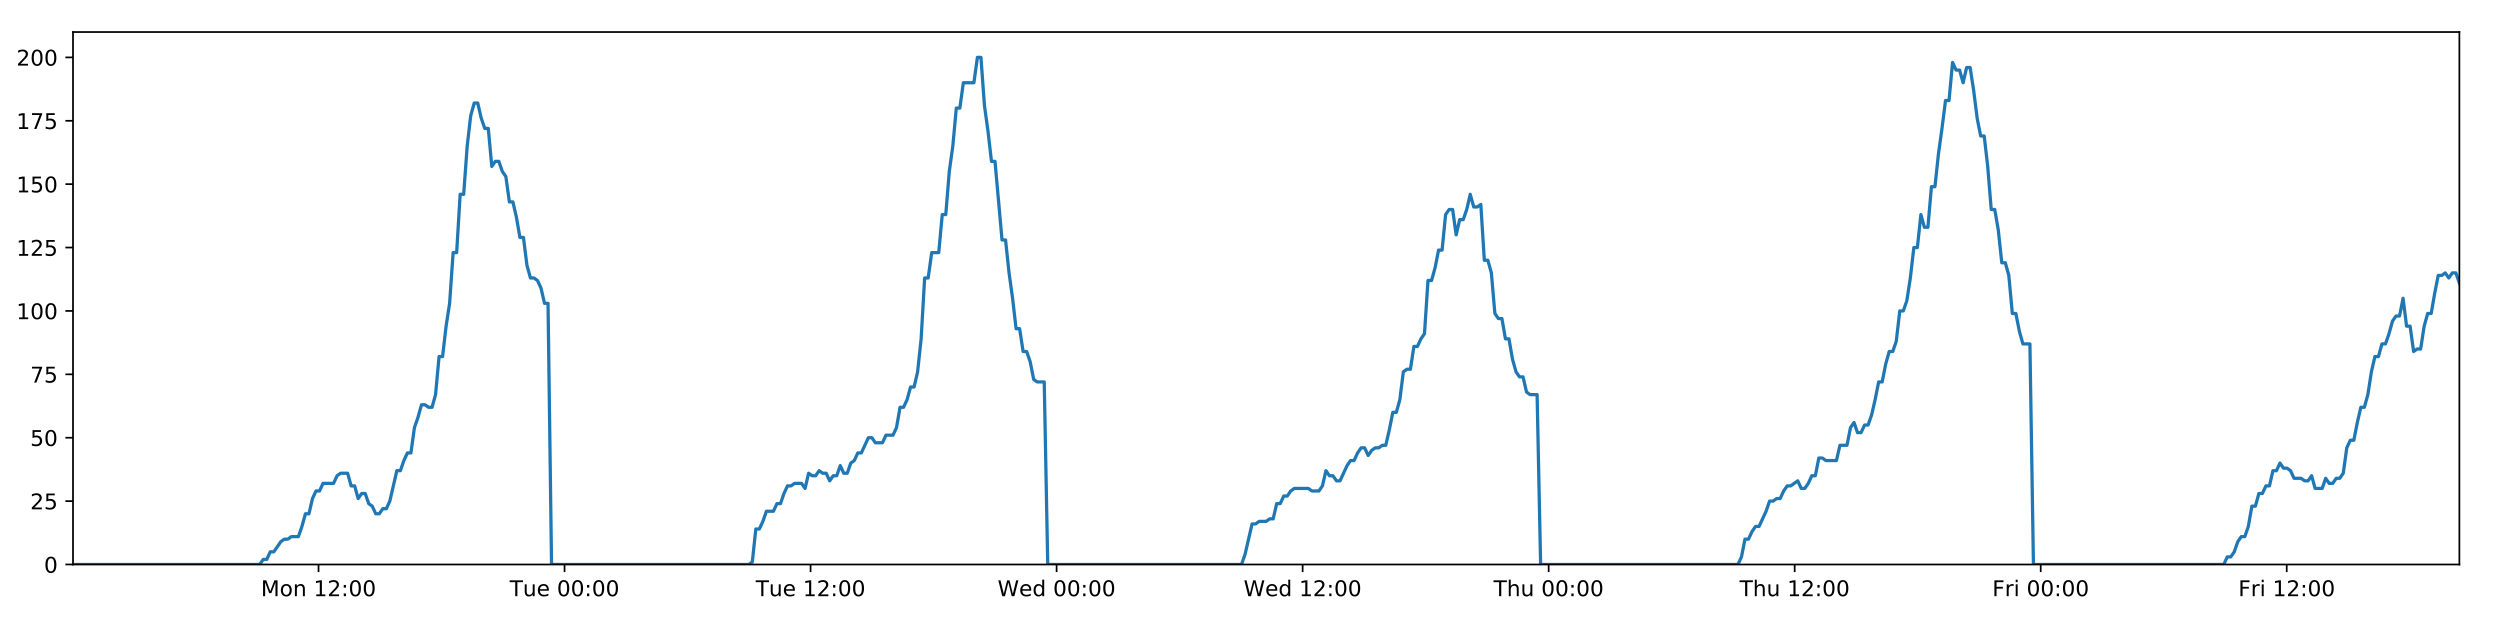
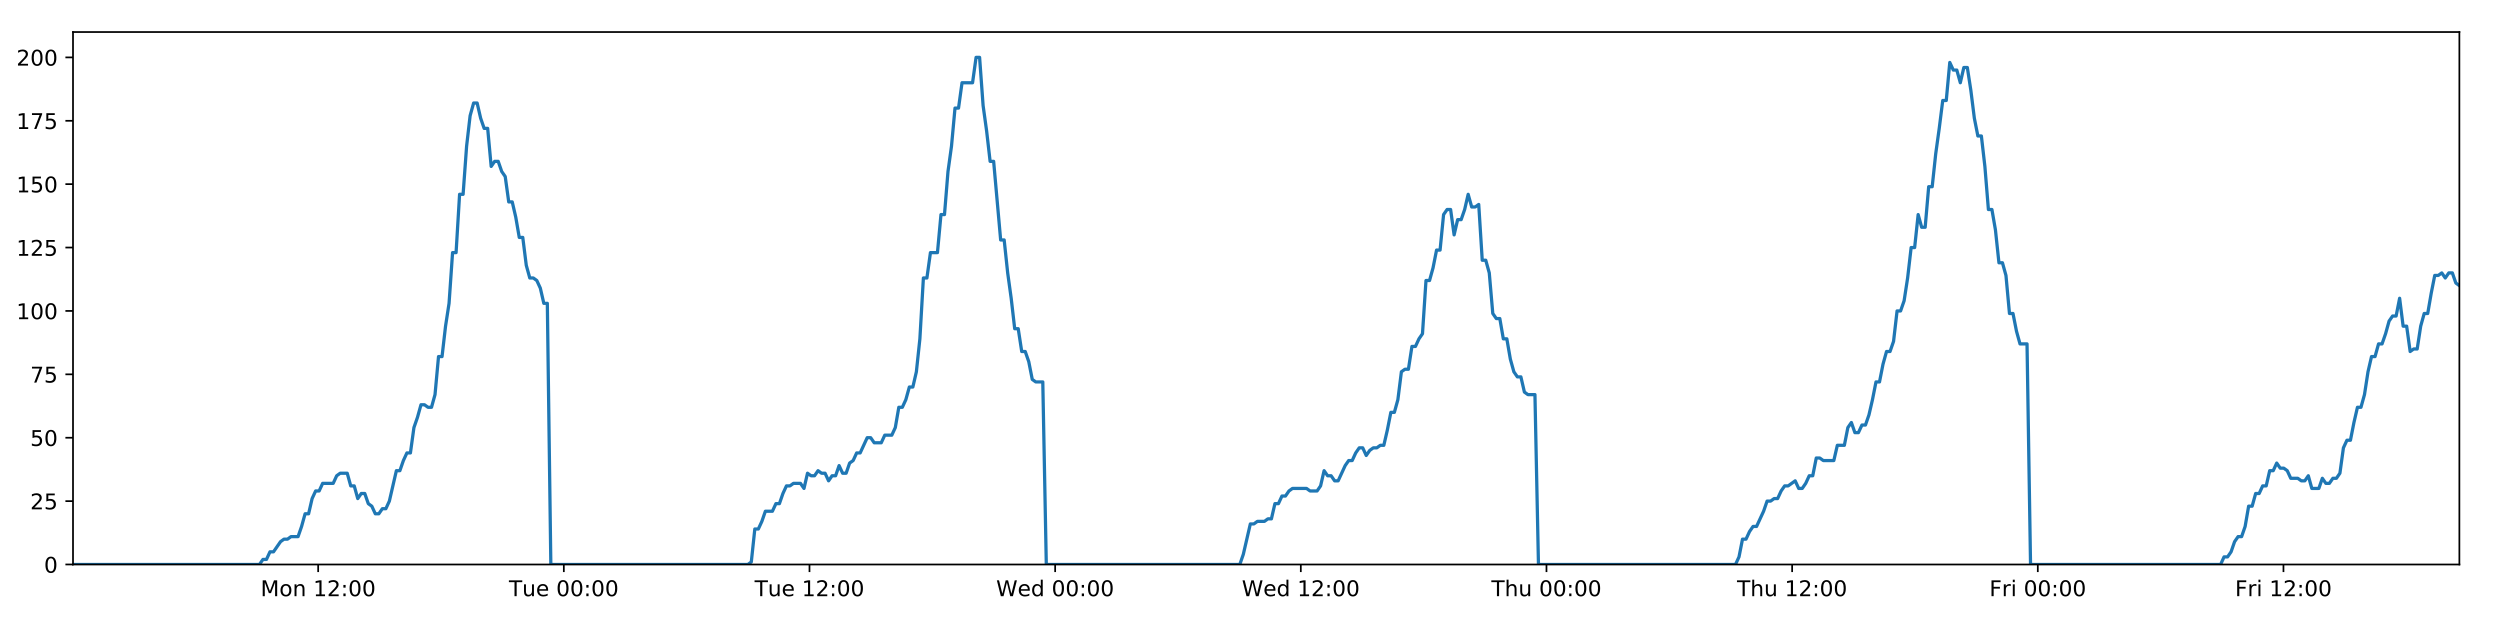
<svg xmlns="http://www.w3.org/2000/svg" xmlns:xlink="http://www.w3.org/1999/xlink" height="288pt" version="1.1" viewBox="0 0 1152 288" width="1152pt">
  <defs>
    <style type="text/css">
*{stroke-linecap:butt;stroke-linejoin:round;}
  </style>
  </defs>
  <g id="figure_1">
    <g id="patch_1">
      <path d="M 0 288  L 1152 288  L 1152 0  L 0 0  z " style="fill:#ffffff;" />
    </g>
    <g id="axes_1">
      <g id="patch_2">
        <path d="M 33.64 260.12  L 1133.28 260.12  L 1133.28 14.76  L 33.64 14.76  z " style="fill:#ffffff;" />
      </g>
      <g id="matplotlib.axis_1">
        <g id="xtick_1">
          <g id="line2d_1">
            <defs>
-               <path d="M 0 0  L 0 3.5  " id="m1bf945dabe" style="stroke:#000000;stroke-width:0.8;" />
-             </defs>
-             <g>
-               <use style="stroke:#000000;stroke-width:0.8;" x="146.778" xlink:href="#m1bf945dabe" y="260.12" />
+               <path d="M 0 0  L 0 3.5  " id="mcc6a5f9f30" style="stroke:#000000;stroke-width:0.8;" />
+             </defs>
+             <g>
+               <use style="stroke:#000000;stroke-width:0.8;" x="146.611" xlink:href="#mcc6a5f9f30" y="260.12" />
            </g>
          </g>
          <g id="text_1">
            <defs>
              <path d="M 9.812 72.906  L 24.516 72.906  L 43.109 23.297  L 61.812 72.906  L 76.516 72.906  L 76.516 0  L 66.891 0  L 66.891 64.016  L 48.094 14.016  L 38.188 14.016  L 19.391 64.016  L 19.391 0  L 9.812 0  z " id="DejaVuSans-77" />
              <path d="M 30.609 48.391  Q 23.391 48.391 19.188 42.75  Q 14.984 37.109 14.984 27.297  Q 14.984 17.484 19.156 11.844  Q 23.344 6.203 30.609 6.203  Q 37.797 6.203 41.984 11.859  Q 46.188 17.531 46.188 27.297  Q 46.188 37.016 41.984 42.703  Q 37.797 48.391 30.609 48.391  z M 30.609 56  Q 42.328 56 49.016 48.375  Q 55.719 40.766 55.719 27.297  Q 55.719 13.875 49.016 6.219  Q 42.328 -1.422 30.609 -1.422  Q 18.844 -1.422 12.172 6.219  Q 5.516 13.875 5.516 27.297  Q 5.516 40.766 12.172 48.375  Q 18.844 56 30.609 56  z " id="DejaVuSans-111" />
              <path d="M 54.891 33.016  L 54.891 0  L 45.906 0  L 45.906 32.719  Q 45.906 40.484 42.875 44.328  Q 39.844 48.188 33.797 48.188  Q 26.516 48.188 22.312 43.547  Q 18.109 38.922 18.109 30.906  L 18.109 0  L 9.078 0  L 9.078 54.688  L 18.109 54.688  L 18.109 46.188  Q 21.344 51.125 25.703 53.562  Q 30.078 56 35.797 56  Q 45.219 56 50.047 50.172  Q 54.891 44.344 54.891 33.016  z " id="DejaVuSans-110" />
              <path id="DejaVuSans-32" />
              <path d="M 12.406 8.297  L 28.516 8.297  L 28.516 63.922  L 10.984 60.406  L 10.984 69.391  L 28.422 72.906  L 38.281 72.906  L 38.281 8.297  L 54.391 8.297  L 54.391 0  L 12.406 0  z " id="DejaVuSans-49" />
              <path d="M 19.188 8.297  L 53.609 8.297  L 53.609 0  L 7.328 0  L 7.328 8.297  Q 12.938 14.109 22.625 23.891  Q 32.328 33.688 34.812 36.531  Q 39.547 41.844 41.422 45.531  Q 43.312 49.219 43.312 52.781  Q 43.312 58.594 39.234 62.25  Q 35.156 65.922 28.609 65.922  Q 23.969 65.922 18.812 64.312  Q 13.672 62.703 7.812 59.422  L 7.812 69.391  Q 13.766 71.781 18.938 73  Q 24.125 74.219 28.422 74.219  Q 39.75 74.219 46.484 68.547  Q 53.219 62.891 53.219 53.422  Q 53.219 48.922 51.531 44.891  Q 49.859 40.875 45.406 35.406  Q 44.188 33.984 37.641 27.219  Q 31.109 20.453 19.188 8.297  z " id="DejaVuSans-50" />
              <path d="M 11.719 12.406  L 22.016 12.406  L 22.016 0  L 11.719 0  z M 11.719 51.703  L 22.016 51.703  L 22.016 39.312  L 11.719 39.312  z " id="DejaVuSans-58" />
              <path d="M 31.781 66.406  Q 24.172 66.406 20.328 58.906  Q 16.5 51.422 16.5 36.375  Q 16.5 21.391 20.328 13.891  Q 24.172 6.391 31.781 6.391  Q 39.453 6.391 43.281 13.891  Q 47.125 21.391 47.125 36.375  Q 47.125 51.422 43.281 58.906  Q 39.453 66.406 31.781 66.406  z M 31.781 74.219  Q 44.047 74.219 50.516 64.516  Q 56.984 54.828 56.984 36.375  Q 56.984 17.969 50.516 8.266  Q 44.047 -1.422 31.781 -1.422  Q 19.531 -1.422 13.062 8.266  Q 6.594 17.969 6.594 36.375  Q 6.594 54.828 13.062 64.516  Q 19.531 74.219 31.781 74.219  z " id="DejaVuSans-48" />
            </defs>
-             <g transform="translate(120.2377 274.7184)scale(0.1 -0.1)">
+             <g transform="translate(120.0707 274.7184)scale(0.1 -0.1)">
              <use xlink:href="#DejaVuSans-77" />
              <use x="86.279" xlink:href="#DejaVuSans-111" />
              <use x="147.461" xlink:href="#DejaVuSans-110" />
              <use x="210.84" xlink:href="#DejaVuSans-32" />
              <use x="242.627" xlink:href="#DejaVuSans-49" />
              <use x="306.25" xlink:href="#DejaVuSans-50" />
              <use x="369.873" xlink:href="#DejaVuSans-58" />
              <use x="403.564" xlink:href="#DejaVuSans-48" />
              <use x="467.188" xlink:href="#DejaVuSans-48" />
            </g>
          </g>
        </g>
        <g id="xtick_2">
          <g id="line2d_2">
            <g>
-               <use style="stroke:#000000;stroke-width:0.8;" x="260.147" xlink:href="#m1bf945dabe" y="260.12" />
+               <use style="stroke:#000000;stroke-width:0.8;" x="259.812" xlink:href="#mcc6a5f9f30" y="260.12" />
            </g>
          </g>
          <g id="text_2">
            <defs>
              <path d="M -0.297 72.906  L 61.375 72.906  L 61.375 64.594  L 35.5 64.594  L 35.5 0  L 25.594 0  L 25.594 64.594  L -0.297 64.594  z " id="DejaVuSans-84" />
              <path d="M 8.5 21.578  L 8.5 54.688  L 17.484 54.688  L 17.484 21.922  Q 17.484 14.156 20.5 10.266  Q 23.531 6.391 29.594 6.391  Q 36.859 6.391 41.078 11.031  Q 45.312 15.672 45.312 23.688  L 45.312 54.688  L 54.297 54.688  L 54.297 0  L 45.312 0  L 45.312 8.406  Q 42.047 3.422 37.719 1  Q 33.406 -1.422 27.688 -1.422  Q 18.266 -1.422 13.375 4.438  Q 8.5 10.297 8.5 21.578  z M 31.109 56  z " id="DejaVuSans-117" />
              <path d="M 56.203 29.594  L 56.203 25.203  L 14.891 25.203  Q 15.484 15.922 20.484 11.062  Q 25.484 6.203 34.422 6.203  Q 39.594 6.203 44.453 7.469  Q 49.312 8.734 54.109 11.281  L 54.109 2.781  Q 49.266 0.734 44.188 -0.344  Q 39.109 -1.422 33.891 -1.422  Q 20.797 -1.422 13.156 6.188  Q 5.516 13.812 5.516 26.812  Q 5.516 40.234 12.766 48.109  Q 20.016 56 32.328 56  Q 43.359 56 49.781 48.891  Q 56.203 41.797 56.203 29.594  z M 47.219 32.234  Q 47.125 39.594 43.094 43.984  Q 39.062 48.391 32.422 48.391  Q 24.906 48.391 20.391 44.141  Q 15.875 39.891 15.188 32.172  z " id="DejaVuSans-101" />
            </defs>
-             <g transform="translate(234.8606 274.7184)scale(0.1 -0.1)">
+             <g transform="translate(234.5263 274.7184)scale(0.1 -0.1)">
              <use xlink:href="#DejaVuSans-84" />
              <use x="60.85" xlink:href="#DejaVuSans-117" />
              <use x="124.229" xlink:href="#DejaVuSans-101" />
              <use x="185.752" xlink:href="#DejaVuSans-32" />
              <use x="217.539" xlink:href="#DejaVuSans-48" />
              <use x="281.162" xlink:href="#DejaVuSans-48" />
              <use x="344.785" xlink:href="#DejaVuSans-58" />
              <use x="378.477" xlink:href="#DejaVuSans-48" />
              <use x="442.1" xlink:href="#DejaVuSans-48" />
            </g>
          </g>
        </g>
        <g id="xtick_3">
          <g id="line2d_3">
            <g>
-               <use style="stroke:#000000;stroke-width:0.8;" x="373.515" xlink:href="#m1bf945dabe" y="260.12" />
+               <use style="stroke:#000000;stroke-width:0.8;" x="373.013" xlink:href="#mcc6a5f9f30" y="260.12" />
            </g>
          </g>
          <g id="text_3">
-             <g transform="translate(348.2288 274.7184)scale(0.1 -0.1)">
+             <g transform="translate(347.7272 274.7184)scale(0.1 -0.1)">
              <use xlink:href="#DejaVuSans-84" />
              <use x="60.85" xlink:href="#DejaVuSans-117" />
              <use x="124.229" xlink:href="#DejaVuSans-101" />
              <use x="185.752" xlink:href="#DejaVuSans-32" />
              <use x="217.539" xlink:href="#DejaVuSans-49" />
              <use x="281.162" xlink:href="#DejaVuSans-50" />
              <use x="344.785" xlink:href="#DejaVuSans-58" />
              <use x="378.477" xlink:href="#DejaVuSans-48" />
              <use x="442.1" xlink:href="#DejaVuSans-48" />
            </g>
          </g>
        </g>
        <g id="xtick_4">
          <g id="line2d_4">
            <g>
-               <use style="stroke:#000000;stroke-width:0.8;" x="486.883" xlink:href="#m1bf945dabe" y="260.12" />
+               <use style="stroke:#000000;stroke-width:0.8;" x="486.214" xlink:href="#mcc6a5f9f30" y="260.12" />
            </g>
          </g>
          <g id="text_4">
            <defs>
              <path d="M 3.328 72.906  L 13.281 72.906  L 28.609 11.281  L 43.891 72.906  L 54.984 72.906  L 70.312 11.281  L 85.594 72.906  L 95.609 72.906  L 77.297 0  L 64.891 0  L 49.516 63.281  L 33.984 0  L 21.578 0  z " id="DejaVuSans-87" />
              <path d="M 45.406 46.391  L 45.406 75.984  L 54.391 75.984  L 54.391 0  L 45.406 0  L 45.406 8.203  Q 42.578 3.328 38.25 0.953  Q 33.938 -1.422 27.875 -1.422  Q 17.969 -1.422 11.734 6.484  Q 5.516 14.406 5.516 27.297  Q 5.516 40.188 11.734 48.094  Q 17.969 56 27.875 56  Q 33.938 56 38.25 53.625  Q 42.578 51.266 45.406 46.391  z M 14.797 27.297  Q 14.797 17.391 18.875 11.75  Q 22.953 6.109 30.078 6.109  Q 37.203 6.109 41.297 11.75  Q 45.406 17.391 45.406 27.297  Q 45.406 37.203 41.297 42.844  Q 37.203 48.484 30.078 48.484  Q 22.953 48.484 18.875 42.844  Q 14.797 37.203 14.797 27.297  z " id="DejaVuSans-100" />
            </defs>
-             <g transform="translate(459.6939 274.7184)scale(0.1 -0.1)">
+             <g transform="translate(459.0249 274.7184)scale(0.1 -0.1)">
              <use xlink:href="#DejaVuSans-87" />
              <use x="98.799" xlink:href="#DejaVuSans-101" />
              <use x="160.322" xlink:href="#DejaVuSans-100" />
              <use x="223.799" xlink:href="#DejaVuSans-32" />
              <use x="255.586" xlink:href="#DejaVuSans-48" />
              <use x="319.209" xlink:href="#DejaVuSans-48" />
              <use x="382.832" xlink:href="#DejaVuSans-58" />
              <use x="416.523" xlink:href="#DejaVuSans-48" />
              <use x="480.146" xlink:href="#DejaVuSans-48" />
            </g>
          </g>
        </g>
        <g id="xtick_5">
          <g id="line2d_5">
            <g>
-               <use style="stroke:#000000;stroke-width:0.8;" x="600.251" xlink:href="#m1bf945dabe" y="260.12" />
+               <use style="stroke:#000000;stroke-width:0.8;" x="599.415" xlink:href="#mcc6a5f9f30" y="260.12" />
            </g>
          </g>
          <g id="text_5">
-             <g transform="translate(573.0621 274.7184)scale(0.1 -0.1)">
+             <g transform="translate(572.2258 274.7184)scale(0.1 -0.1)">
              <use xlink:href="#DejaVuSans-87" />
              <use x="98.799" xlink:href="#DejaVuSans-101" />
              <use x="160.322" xlink:href="#DejaVuSans-100" />
              <use x="223.799" xlink:href="#DejaVuSans-32" />
              <use x="255.586" xlink:href="#DejaVuSans-49" />
              <use x="319.209" xlink:href="#DejaVuSans-50" />
              <use x="382.832" xlink:href="#DejaVuSans-58" />
              <use x="416.523" xlink:href="#DejaVuSans-48" />
              <use x="480.146" xlink:href="#DejaVuSans-48" />
            </g>
          </g>
        </g>
        <g id="xtick_6">
          <g id="line2d_6">
            <g>
-               <use style="stroke:#000000;stroke-width:0.8;" x="713.619" xlink:href="#m1bf945dabe" y="260.12" />
+               <use style="stroke:#000000;stroke-width:0.8;" x="712.616" xlink:href="#mcc6a5f9f30" y="260.12" />
            </g>
          </g>
          <g id="text_6">
            <defs>
              <path d="M 54.891 33.016  L 54.891 0  L 45.906 0  L 45.906 32.719  Q 45.906 40.484 42.875 44.328  Q 39.844 48.188 33.797 48.188  Q 26.516 48.188 22.312 43.547  Q 18.109 38.922 18.109 30.906  L 18.109 0  L 9.078 0  L 9.078 75.984  L 18.109 75.984  L 18.109 46.188  Q 21.344 51.125 25.703 53.562  Q 30.078 56 35.797 56  Q 45.219 56 50.047 50.172  Q 54.891 44.344 54.891 33.016  z " id="DejaVuSans-104" />
            </defs>
-             <g transform="translate(688.2295 274.7184)scale(0.1 -0.1)">
+             <g transform="translate(687.2259 274.7184)scale(0.1 -0.1)">
              <use xlink:href="#DejaVuSans-84" />
              <use x="61.084" xlink:href="#DejaVuSans-104" />
              <use x="124.463" xlink:href="#DejaVuSans-117" />
              <use x="187.842" xlink:href="#DejaVuSans-32" />
              <use x="219.629" xlink:href="#DejaVuSans-48" />
              <use x="283.252" xlink:href="#DejaVuSans-48" />
              <use x="346.875" xlink:href="#DejaVuSans-58" />
              <use x="380.566" xlink:href="#DejaVuSans-48" />
              <use x="444.189" xlink:href="#DejaVuSans-48" />
            </g>
          </g>
        </g>
        <g id="xtick_7">
          <g id="line2d_7">
            <g>
-               <use style="stroke:#000000;stroke-width:0.8;" x="826.988" xlink:href="#m1bf945dabe" y="260.12" />
+               <use style="stroke:#000000;stroke-width:0.8;" x="825.817" xlink:href="#mcc6a5f9f30" y="260.12" />
            </g>
          </g>
          <g id="text_7">
-             <g transform="translate(801.5977 274.7184)scale(0.1 -0.1)">
+             <g transform="translate(800.4267 274.7184)scale(0.1 -0.1)">
              <use xlink:href="#DejaVuSans-84" />
              <use x="61.084" xlink:href="#DejaVuSans-104" />
              <use x="124.463" xlink:href="#DejaVuSans-117" />
              <use x="187.842" xlink:href="#DejaVuSans-32" />
              <use x="219.629" xlink:href="#DejaVuSans-49" />
              <use x="283.252" xlink:href="#DejaVuSans-50" />
              <use x="346.875" xlink:href="#DejaVuSans-58" />
              <use x="380.566" xlink:href="#DejaVuSans-48" />
              <use x="444.189" xlink:href="#DejaVuSans-48" />
            </g>
          </g>
        </g>
        <g id="xtick_8">
          <g id="line2d_8">
            <g>
-               <use style="stroke:#000000;stroke-width:0.8;" x="940.356" xlink:href="#m1bf945dabe" y="260.12" />
+               <use style="stroke:#000000;stroke-width:0.8;" x="939.017" xlink:href="#mcc6a5f9f30" y="260.12" />
            </g>
          </g>
          <g id="text_8">
            <defs>
              <path d="M 9.812 72.906  L 51.703 72.906  L 51.703 64.594  L 19.672 64.594  L 19.672 43.109  L 48.578 43.109  L 48.578 34.812  L 19.672 34.812  L 19.672 0  L 9.812 0  z " id="DejaVuSans-70" />
              <path d="M 41.109 46.297  Q 39.594 47.172 37.812 47.578  Q 36.031 48 33.891 48  Q 26.266 48 22.188 43.047  Q 18.109 38.094 18.109 28.812  L 18.109 0  L 9.078 0  L 9.078 54.688  L 18.109 54.688  L 18.109 46.188  Q 20.953 51.172 25.484 53.578  Q 30.031 56 36.531 56  Q 37.453 56 38.578 55.875  Q 39.703 55.766 41.062 55.516  z " id="DejaVuSans-114" />
              <path d="M 9.422 54.688  L 18.406 54.688  L 18.406 0  L 9.422 0  z M 9.422 75.984  L 18.406 75.984  L 18.406 64.594  L 9.422 64.594  z " id="DejaVuSans-105" />
            </defs>
-             <g transform="translate(918.0425 274.7184)scale(0.1 -0.1)">
+             <g transform="translate(916.7041 274.7184)scale(0.1 -0.1)">
              <use xlink:href="#DejaVuSans-70" />
              <use x="57.41" xlink:href="#DejaVuSans-114" />
              <use x="98.523" xlink:href="#DejaVuSans-105" />
              <use x="126.307" xlink:href="#DejaVuSans-32" />
              <use x="158.094" xlink:href="#DejaVuSans-48" />
              <use x="221.717" xlink:href="#DejaVuSans-48" />
              <use x="285.34" xlink:href="#DejaVuSans-58" />
              <use x="319.031" xlink:href="#DejaVuSans-48" />
              <use x="382.654" xlink:href="#DejaVuSans-48" />
            </g>
          </g>
        </g>
        <g id="xtick_9">
          <g id="line2d_9">
            <g>
-               <use style="stroke:#000000;stroke-width:0.8;" x="1053.724" xlink:href="#m1bf945dabe" y="260.12" />
+               <use style="stroke:#000000;stroke-width:0.8;" x="1052.218" xlink:href="#mcc6a5f9f30" y="260.12" />
            </g>
          </g>
          <g id="text_9">
-             <g transform="translate(1031.411 274.7184)scale(0.1 -0.1)">
+             <g transform="translate(1029.905 274.7184)scale(0.1 -0.1)">
              <use xlink:href="#DejaVuSans-70" />
              <use x="57.41" xlink:href="#DejaVuSans-114" />
              <use x="98.523" xlink:href="#DejaVuSans-105" />
              <use x="126.307" xlink:href="#DejaVuSans-32" />
              <use x="158.094" xlink:href="#DejaVuSans-49" />
              <use x="221.717" xlink:href="#DejaVuSans-50" />
              <use x="285.34" xlink:href="#DejaVuSans-58" />
              <use x="319.031" xlink:href="#DejaVuSans-48" />
              <use x="382.654" xlink:href="#DejaVuSans-48" />
            </g>
          </g>
        </g>
      </g>
      <g id="matplotlib.axis_2">
        <g id="ytick_1">
          <g id="line2d_10">
            <defs>
-               <path d="M 0 0  L -3.5 0  " id="m3eac2fcdf4" style="stroke:#000000;stroke-width:0.8;" />
-             </defs>
-             <g>
-               <use style="stroke:#000000;stroke-width:0.8;" x="33.64" xlink:href="#m3eac2fcdf4" y="260.12" />
+               <path d="M 0 0  L -3.5 0  " id="mc868682566" style="stroke:#000000;stroke-width:0.8;" />
+             </defs>
+             <g>
+               <use style="stroke:#000000;stroke-width:0.8;" x="33.64" xlink:href="#mc868682566" y="260.12" />
            </g>
          </g>
          <g id="text_10">
            <g transform="translate(20.2775 263.9192)scale(0.1 -0.1)">
              <use xlink:href="#DejaVuSans-48" />
            </g>
          </g>
        </g>
        <g id="ytick_2">
          <g id="line2d_11">
            <g>
-               <use style="stroke:#000000;stroke-width:0.8;" x="33.64" xlink:href="#m3eac2fcdf4" y="230.91" />
+               <use style="stroke:#000000;stroke-width:0.8;" x="33.64" xlink:href="#mc868682566" y="230.91" />
            </g>
          </g>
          <g id="text_11">
            <defs>
              <path d="M 10.797 72.906  L 49.516 72.906  L 49.516 64.594  L 19.828 64.594  L 19.828 46.734  Q 21.969 47.469 24.109 47.828  Q 26.266 48.188 28.422 48.188  Q 40.625 48.188 47.75 41.5  Q 54.891 34.812 54.891 23.391  Q 54.891 11.625 47.562 5.094  Q 40.234 -1.422 26.906 -1.422  Q 22.312 -1.422 17.547 -0.641  Q 12.797 0.141 7.719 1.703  L 7.719 11.625  Q 12.109 9.234 16.797 8.062  Q 21.484 6.891 26.703 6.891  Q 35.156 6.891 40.078 11.328  Q 45.016 15.766 45.016 23.391  Q 45.016 31 40.078 35.438  Q 35.156 39.891 26.703 39.891  Q 22.75 39.891 18.812 39.016  Q 14.891 38.141 10.797 36.281  z " id="DejaVuSans-53" />
            </defs>
            <g transform="translate(13.915 234.7097)scale(0.1 -0.1)">
              <use xlink:href="#DejaVuSans-50" />
              <use x="63.623" xlink:href="#DejaVuSans-53" />
            </g>
          </g>
        </g>
        <g id="ytick_3">
          <g id="line2d_12">
            <g>
-               <use style="stroke:#000000;stroke-width:0.8;" x="33.64" xlink:href="#m3eac2fcdf4" y="201.701" />
+               <use style="stroke:#000000;stroke-width:0.8;" x="33.64" xlink:href="#mc868682566" y="201.701" />
            </g>
          </g>
          <g id="text_12">
            <g transform="translate(13.915 205.5002)scale(0.1 -0.1)">
              <use xlink:href="#DejaVuSans-53" />
              <use x="63.623" xlink:href="#DejaVuSans-48" />
            </g>
          </g>
        </g>
        <g id="ytick_4">
          <g id="line2d_13">
            <g>
-               <use style="stroke:#000000;stroke-width:0.8;" x="33.64" xlink:href="#m3eac2fcdf4" y="172.491" />
+               <use style="stroke:#000000;stroke-width:0.8;" x="33.64" xlink:href="#mc868682566" y="172.491" />
            </g>
          </g>
          <g id="text_13">
            <defs>
              <path d="M 8.203 72.906  L 55.078 72.906  L 55.078 68.703  L 28.609 0  L 18.312 0  L 43.219 64.594  L 8.203 64.594  z " id="DejaVuSans-55" />
            </defs>
            <g transform="translate(13.915 176.2906)scale(0.1 -0.1)">
              <use xlink:href="#DejaVuSans-55" />
              <use x="63.623" xlink:href="#DejaVuSans-53" />
            </g>
          </g>
        </g>
        <g id="ytick_5">
          <g id="line2d_14">
            <g>
-               <use style="stroke:#000000;stroke-width:0.8;" x="33.64" xlink:href="#m3eac2fcdf4" y="143.282" />
+               <use style="stroke:#000000;stroke-width:0.8;" x="33.64" xlink:href="#mc868682566" y="143.282" />
            </g>
          </g>
          <g id="text_14">
            <g transform="translate(7.5525 147.0811)scale(0.1 -0.1)">
              <use xlink:href="#DejaVuSans-49" />
              <use x="63.623" xlink:href="#DejaVuSans-48" />
              <use x="127.246" xlink:href="#DejaVuSans-48" />
            </g>
          </g>
        </g>
        <g id="ytick_6">
          <g id="line2d_15">
            <g>
-               <use style="stroke:#000000;stroke-width:0.8;" x="33.64" xlink:href="#m3eac2fcdf4" y="114.072" />
+               <use style="stroke:#000000;stroke-width:0.8;" x="33.64" xlink:href="#mc868682566" y="114.072" />
            </g>
          </g>
          <g id="text_15">
            <g transform="translate(7.5525 117.8716)scale(0.1 -0.1)">
              <use xlink:href="#DejaVuSans-49" />
              <use x="63.623" xlink:href="#DejaVuSans-50" />
              <use x="127.246" xlink:href="#DejaVuSans-53" />
            </g>
          </g>
        </g>
        <g id="ytick_7">
          <g id="line2d_16">
            <g>
-               <use style="stroke:#000000;stroke-width:0.8;" x="33.64" xlink:href="#m3eac2fcdf4" y="84.863" />
+               <use style="stroke:#000000;stroke-width:0.8;" x="33.64" xlink:href="#mc868682566" y="84.863" />
            </g>
          </g>
          <g id="text_16">
            <g transform="translate(7.5525 88.66208)scale(0.1 -0.1)">
              <use xlink:href="#DejaVuSans-49" />
              <use x="63.623" xlink:href="#DejaVuSans-53" />
              <use x="127.246" xlink:href="#DejaVuSans-48" />
            </g>
          </g>
        </g>
        <g id="ytick_8">
          <g id="line2d_17">
            <g>
-               <use style="stroke:#000000;stroke-width:0.8;" x="33.64" xlink:href="#m3eac2fcdf4" y="55.653" />
+               <use style="stroke:#000000;stroke-width:0.8;" x="33.64" xlink:href="#mc868682566" y="55.653" />
            </g>
          </g>
          <g id="text_17">
            <g transform="translate(7.5525 59.45255)scale(0.1 -0.1)">
              <use xlink:href="#DejaVuSans-49" />
              <use x="63.623" xlink:href="#DejaVuSans-55" />
              <use x="127.246" xlink:href="#DejaVuSans-53" />
            </g>
          </g>
        </g>
        <g id="ytick_9">
          <g id="line2d_18">
            <g>
-               <use style="stroke:#000000;stroke-width:0.8;" x="33.64" xlink:href="#m3eac2fcdf4" y="26.444" />
+               <use style="stroke:#000000;stroke-width:0.8;" x="33.64" xlink:href="#mc868682566" y="26.444" />
            </g>
          </g>
          <g id="text_18">
            <g transform="translate(7.5525 30.24303)scale(0.1 -0.1)">
              <use xlink:href="#DejaVuSans-50" />
              <use x="63.623" xlink:href="#DejaVuSans-48" />
              <use x="127.246" xlink:href="#DejaVuSans-48" />
            </g>
          </g>
        </g>
      </g>
      <g id="line2d_19">
-         <path clip-path="url(#pa7dc4701e2)" d="M 33.64 260.12  L 119.673 260.12  L 121.294 257.783  L 122.916 257.783  L 124.538 254.278  L 126.16 254.278  L 129.4 249.605  L 131.022 248.436  L 132.641 248.436  L 134.261 247.268  L 137.502 247.268  L 139.123 242.594  L 140.743 236.752  L 142.363 236.752  L 143.984 229.742  L 145.606 226.237  L 147.227 226.237  L 148.847 222.732  L 153.706 222.732  L 155.326 219.227  L 156.945 218.058  L 160.186 218.058  L 161.806 223.9  L 163.426 223.9  L 165.049 229.742  L 166.668 227.405  L 168.289 227.405  L 169.909 232.079  L 171.528 233.247  L 173.149 236.752  L 174.769 236.752  L 176.392 234.416  L 178.01 234.416  L 179.63 230.91  L 182.869 216.89  L 184.488 216.89  L 186.107 212.216  L 187.728 208.711  L 189.35 208.711  L 190.969 197.027  L 192.596 192.354  L 194.222 186.512  L 195.841 186.512  L 197.461 187.68  L 199.081 187.68  L 200.701 181.838  L 202.321 164.313  L 203.94 164.313  L 205.56 150.292  L 207.181 139.777  L 208.802 116.409  L 210.421 116.409  L 212.04 89.536  L 213.663 89.536  L 215.282 67.337  L 216.901 53.317  L 218.52 47.475  L 220.139 47.475  L 221.758 54.485  L 223.377 59.158  L 224.998 59.158  L 226.619 76.684  L 228.237 74.347  L 229.859 74.347  L 231.48 79.021  L 233.099 81.358  L 234.721 93.042  L 236.34 93.042  L 237.959 100.052  L 239.578 109.399  L 241.196 109.399  L 242.816 122.251  L 244.435 128.093  L 246.057 128.093  L 247.675 129.261  L 249.295 132.766  L 250.914 139.777  L 252.532 139.777  L 254.149 260.12  L 345.069 260.12  L 346.662 258.952  L 348.286 243.763  L 349.909 243.763  L 351.532 240.258  L 353.152 235.584  L 356.397 235.584  L 358.017 232.079  L 359.637 232.079  L 361.257 227.405  L 362.878 223.9  L 364.496 223.9  L 366.118 222.732  L 369.356 222.732  L 370.976 225.069  L 372.599 218.058  L 374.222 219.227  L 375.841 219.227  L 377.461 216.89  L 379.081 218.058  L 380.702 218.058  L 382.321 221.563  L 383.94 219.227  L 385.56 219.227  L 387.182 214.553  L 388.801 218.058  L 390.419 218.058  L 392.038 213.385  L 393.66 212.216  L 395.282 208.711  L 396.903 208.711  L 400.141 201.701  L 401.763 201.701  L 403.385 204.038  L 406.635 204.038  L 408.253 200.533  L 411.495 200.533  L 413.117 197.027  L 414.737 187.68  L 416.356 187.68  L 417.975 184.175  L 419.595 178.333  L 421.215 178.333  L 422.837 171.323  L 424.457 156.134  L 426.078 128.093  L 427.702 128.093  L 429.328 116.409  L 432.567 116.409  L 434.191 98.883  L 435.812 98.883  L 437.431 79.021  L 439.05 67.337  L 440.669 49.811  L 442.288 49.811  L 443.91 38.128  L 448.767 38.128  L 450.39 26.444  L 452.013 26.444  L 453.631 48.643  L 455.251 60.327  L 456.871 74.347  L 458.494 74.347  L 461.732 110.567  L 463.355 110.567  L 464.974 125.756  L 466.593 137.44  L 468.212 151.461  L 469.836 151.461  L 471.455 161.976  L 473.076 161.976  L 474.7 166.65  L 476.318 174.828  L 477.939 175.997  L 481.179 175.997  L 482.797 260.12  L 572.096 260.12  L 573.715 255.446  L 576.955 241.426  L 578.577 241.426  L 580.196 240.258  L 583.441 240.258  L 585.06 239.089  L 586.68 239.089  L 588.302 232.079  L 589.923 232.079  L 591.543 228.574  L 593.165 228.574  L 594.786 226.237  L 596.407 225.069  L 602.89 225.069  L 604.517 226.237  L 607.756 226.237  L 609.375 223.9  L 610.996 216.89  L 612.616 219.227  L 614.238 219.227  L 615.86 221.563  L 617.479 221.563  L 620.719 214.553  L 622.341 212.216  L 623.963 212.216  L 625.582 208.711  L 627.204 206.374  L 628.826 206.374  L 630.446 209.88  L 632.068 207.543  L 633.689 206.374  L 635.312 206.374  L 636.935 205.206  L 638.555 205.206  L 640.175 198.196  L 641.797 190.017  L 643.421 190.017  L 645.043 184.175  L 646.665 171.323  L 648.284 170.155  L 649.909 170.155  L 651.531 159.639  L 653.154 159.639  L 654.774 156.134  L 656.397 153.797  L 658.019 129.261  L 659.653 129.261  L 661.274 123.419  L 662.894 115.241  L 664.515 115.241  L 666.135 98.883  L 667.755 96.547  L 669.376 96.547  L 670.996 108.23  L 672.622 101.22  L 674.24 101.22  L 675.859 96.547  L 677.482 89.536  L 679.108 95.378  L 680.732 95.378  L 682.354 94.21  L 683.977 119.914  L 685.599 119.914  L 687.217 125.756  L 688.839 144.45  L 690.462 146.787  L 692.084 146.787  L 693.705 156.134  L 695.324 156.134  L 696.946 165.481  L 698.569 171.323  L 700.188 173.66  L 701.811 173.66  L 703.433 180.67  L 705.052 181.838  L 708.297 181.838  L 709.919 260.12  L 800.849 260.12  L 802.468 256.615  L 804.087 248.436  L 805.706 248.436  L 807.328 244.931  L 808.947 242.594  L 810.567 242.594  L 813.809 235.584  L 815.431 230.91  L 817.053 230.91  L 818.673 229.742  L 820.293 229.742  L 821.912 226.237  L 823.535 223.9  L 825.155 223.9  L 828.396 221.563  L 830.016 225.069  L 831.637 225.069  L 833.257 222.732  L 834.878 219.227  L 836.498 219.227  L 838.119 211.048  L 839.739 211.048  L 841.359 212.216  L 846.222 212.216  L 847.843 205.206  L 851.084 205.206  L 852.705 197.027  L 854.327 194.691  L 855.949 199.364  L 857.571 199.364  L 859.2 195.859  L 860.82 195.859  L 862.439 191.186  L 864.06 184.175  L 865.68 175.997  L 867.302 175.997  L 868.922 167.818  L 870.545 161.976  L 872.167 161.976  L 873.79 157.302  L 875.412 143.282  L 877.036 143.282  L 878.659 138.608  L 880.281 128.093  L 881.903 114.072  L 883.523 114.072  L 885.143 98.883  L 886.762 104.725  L 888.382 104.725  L 890.003 86.031  L 891.623 86.031  L 893.25 70.842  L 894.87 59.158  L 896.491 46.306  L 898.114 46.306  L 899.737 28.781  L 901.359 32.286  L 902.979 32.286  L 904.6 38.128  L 906.218 31.117  L 907.838 31.117  L 909.456 41.633  L 911.077 54.485  L 912.696 62.664  L 914.316 62.664  L 915.934 76.684  L 917.56 96.547  L 919.179 96.547  L 920.801 105.894  L 922.423 121.083  L 924.042 121.083  L 925.661 126.925  L 927.283 144.45  L 928.905 144.45  L 930.524 152.629  L 932.143 158.471  L 935.385 158.471  L 937.004 260.12  L 1024.718 260.12  L 1026.312 256.615  L 1027.932 256.615  L 1029.551 254.278  L 1031.17 249.605  L 1032.79 247.268  L 1034.412 247.268  L 1036.033 242.594  L 1037.653 233.247  L 1039.274 233.247  L 1040.893 227.405  L 1042.512 227.405  L 1044.131 223.9  L 1045.753 223.9  L 1047.372 216.89  L 1048.992 216.89  L 1050.611 213.385  L 1052.23 215.722  L 1053.85 215.722  L 1055.47 216.89  L 1057.089 220.395  L 1060.335 220.395  L 1061.954 221.563  L 1063.574 221.563  L 1065.193 219.227  L 1066.813 225.069  L 1070.05 225.069  L 1071.669 220.395  L 1073.289 222.732  L 1074.911 222.732  L 1076.531 220.395  L 1078.154 220.395  L 1079.774 218.058  L 1081.393 206.374  L 1083.012 202.869  L 1084.633 202.869  L 1086.251 194.691  L 1087.871 187.68  L 1089.49 187.68  L 1091.112 181.838  L 1092.738 171.323  L 1094.359 164.313  L 1095.983 164.313  L 1097.602 158.471  L 1099.221 158.471  L 1100.845 153.797  L 1102.465 147.955  L 1104.086 145.619  L 1105.709 145.619  L 1107.33 137.44  L 1108.95 150.292  L 1110.569 150.292  L 1112.196 161.976  L 1113.816 160.808  L 1115.434 160.808  L 1117.054 150.292  L 1118.673 144.45  L 1120.295 144.45  L 1121.915 135.103  L 1123.535 126.925  L 1125.157 126.925  L 1126.776 125.756  L 1128.396 128.093  L 1130.021 125.756  L 1131.655 125.756  L 1133.28 130.43  L 1133.28 130.43  " style="fill:none;stroke:#1f77b4;stroke-linecap:square;stroke-width:1.5;" />
+         <path clip-path="url(#p81f451ca86)" d="M 33.64 260.12  L 119.546 260.12  L 121.165 257.783  L 122.784 257.783  L 124.404 254.278  L 126.024 254.278  L 129.259 249.605  L 130.878 248.436  L 132.495 248.436  L 134.113 247.268  L 137.349 247.268  L 138.967 242.594  L 140.585 236.752  L 142.202 236.752  L 143.821 229.742  L 145.441 226.237  L 147.059 226.237  L 148.677 222.732  L 153.529 222.732  L 155.147 219.227  L 156.763 218.058  L 160 218.058  L 161.617 223.9  L 163.235 223.9  L 164.855 229.742  L 166.472 227.405  L 168.09 227.405  L 169.708 232.079  L 171.325 233.247  L 172.943 236.752  L 174.561 236.752  L 176.181 234.416  L 177.797 234.416  L 179.415 230.91  L 182.649 216.89  L 184.265 216.89  L 185.882 212.216  L 187.501 208.711  L 189.12 208.711  L 190.737 197.027  L 192.361 192.354  L 193.984 186.512  L 195.601 186.512  L 197.219 187.68  L 198.836 187.68  L 200.455 181.838  L 202.072 164.313  L 203.689 164.313  L 205.306 150.292  L 206.925 139.777  L 208.543 116.409  L 210.16 116.409  L 211.777 89.536  L 213.397 89.536  L 215.014 67.337  L 216.631 53.317  L 218.247 47.475  L 219.864 47.475  L 221.481 54.485  L 223.097 59.158  L 224.715 59.158  L 226.334 76.684  L 227.95 74.347  L 229.57 74.347  L 231.188 79.021  L 232.805 81.358  L 234.424 93.042  L 236.04 93.042  L 237.657 100.052  L 239.274 109.399  L 240.89 109.399  L 242.507 122.251  L 244.124 128.093  L 245.743 128.093  L 247.359 129.261  L 248.976 132.766  L 250.593 139.777  L 252.209 139.777  L 253.824 260.12  L 344.609 260.12  L 346.2 258.952  L 347.822 243.763  L 349.443 243.763  L 351.063 240.258  L 352.681 235.584  L 355.921 235.584  L 357.538 232.079  L 359.156 232.079  L 360.774 227.405  L 362.392 223.9  L 364.008 223.9  L 365.627 222.732  L 368.861 222.732  L 370.478 225.069  L 372.099 218.058  L 373.719 219.227  L 375.336 219.227  L 376.953 216.89  L 378.571 218.058  L 380.19 218.058  L 381.807 221.563  L 383.423 219.227  L 385.041 219.227  L 386.66 214.553  L 388.276 218.058  L 389.893 218.058  L 391.509 213.385  L 393.129 212.216  L 394.749 208.711  L 396.367 208.711  L 399.6 201.701  L 401.22 201.701  L 402.839 204.038  L 406.084 204.038  L 407.7 200.533  L 410.937 200.533  L 412.557 197.027  L 414.175 187.68  L 415.792 187.68  L 417.408 184.175  L 419.025 178.333  L 420.643 178.333  L 422.263 171.323  L 423.88 156.134  L 425.498 128.093  L 427.12 128.093  L 428.744 116.409  L 431.978 116.409  L 433.6 98.883  L 435.218 98.883  L 436.835 79.021  L 438.451 67.337  L 440.068 49.811  L 441.685 49.811  L 443.304 38.128  L 448.154 38.128  L 449.775 26.444  L 451.395 26.444  L 453.011 48.643  L 454.629 60.327  L 456.246 74.347  L 457.867 74.347  L 461.1 110.567  L 462.721 110.567  L 464.337 125.756  L 465.954 137.44  L 467.571 151.461  L 469.192 151.461  L 470.809 161.976  L 472.427 161.976  L 474.049 166.65  L 475.665 174.828  L 477.283 175.997  L 480.518 175.997  L 482.134 260.12  L 571.301 260.12  L 572.917 255.446  L 576.153 241.426  L 577.772 241.426  L 579.39 240.258  L 582.629 240.258  L 584.246 239.089  L 585.863 239.089  L 587.483 232.079  L 589.102 232.079  L 590.72 228.574  L 592.339 228.574  L 593.958 226.237  L 595.577 225.069  L 602.05 225.069  L 603.675 226.237  L 606.908 226.237  L 608.525 223.9  L 610.144 216.89  L 611.761 219.227  L 613.381 219.227  L 615.001 221.563  L 616.618 221.563  L 619.852 214.553  L 621.472 212.216  L 623.092 212.216  L 624.709 208.711  L 626.328 206.374  L 627.948 206.374  L 629.565 209.88  L 631.184 207.543  L 632.803 206.374  L 634.424 206.374  L 636.045 205.206  L 637.662 205.206  L 639.28 198.196  L 640.899 190.017  L 642.52 190.017  L 644.141 184.175  L 645.76 171.323  L 647.377 170.155  L 648.999 170.155  L 650.619 159.639  L 652.239 159.639  L 653.858 156.134  L 655.477 153.797  L 657.098 129.261  L 658.729 129.261  L 660.347 123.419  L 661.965 115.241  L 663.584 115.241  L 665.202 98.883  L 666.819 96.547  L 668.437 96.547  L 670.056 108.23  L 671.679 101.22  L 673.295 101.22  L 674.911 96.547  L 676.532 89.536  L 678.156 95.378  L 679.777 95.378  L 681.396 94.21  L 683.017 119.914  L 684.636 119.914  L 686.253 125.756  L 687.872 144.45  L 689.492 146.787  L 691.112 146.787  L 692.731 156.134  L 694.347 156.134  L 695.967 165.481  L 697.588 171.323  L 699.204 173.66  L 700.825 173.66  L 702.445 180.67  L 704.061 181.838  L 707.301 181.838  L 708.921 260.12  L 799.717 260.12  L 801.333 256.615  L 802.949 248.436  L 804.566 248.436  L 806.186 244.931  L 807.803 242.594  L 809.42 242.594  L 812.658 235.584  L 814.277 230.91  L 815.897 230.91  L 817.514 229.742  L 819.132 229.742  L 820.748 226.237  L 822.369 223.9  L 823.987 223.9  L 827.223 221.563  L 828.84 225.069  L 830.459 225.069  L 832.077 222.732  L 833.695 219.227  L 835.313 219.227  L 836.931 211.048  L 838.549 211.048  L 840.167 212.216  L 845.022 212.216  L 846.642 205.206  L 849.877 205.206  L 851.496 197.027  L 853.115 194.691  L 854.735 199.364  L 856.354 199.364  L 857.981 195.859  L 859.599 195.859  L 861.216 191.186  L 862.834 184.175  L 864.452 175.997  L 866.071 175.997  L 867.69 167.818  L 869.31 161.976  L 870.929 161.976  L 872.549 157.302  L 874.17 143.282  L 875.791 143.282  L 877.412 138.608  L 879.031 128.093  L 880.651 114.072  L 882.269 114.072  L 883.886 98.883  L 885.503 104.725  L 887.12 104.725  L 888.739 86.031  L 890.356 86.031  L 891.981 70.842  L 893.599 59.158  L 895.218 46.306  L 896.838 46.306  L 898.459 28.781  L 900.079 32.286  L 901.696 32.286  L 903.314 38.128  L 904.93 31.117  L 906.547 31.117  L 908.164 41.633  L 909.782 54.485  L 911.399 62.664  L 913.016 62.664  L 914.632 76.684  L 916.256 96.547  L 917.872 96.547  L 919.491 105.894  L 921.111 121.083  L 922.727 121.083  L 924.345 126.925  L 925.964 144.45  L 927.583 144.45  L 929.2 152.629  L 930.817 158.471  L 934.054 158.471  L 935.671 260.12  L 1023.256 260.12  L 1024.846 256.615  L 1026.464 256.615  L 1028.081 254.278  L 1029.698 249.605  L 1031.315 247.268  L 1032.935 247.268  L 1034.554 242.594  L 1036.171 233.247  L 1037.79 233.247  L 1039.407 227.405  L 1041.023 227.405  L 1042.639 223.9  L 1044.259 223.9  L 1045.876 216.89  L 1047.493 216.89  L 1049.11 213.385  L 1050.727 215.722  L 1052.344 215.722  L 1053.961 216.89  L 1055.579 220.395  L 1058.82 220.395  L 1060.437 221.563  L 1062.053 221.563  L 1063.67 219.227  L 1065.288 225.069  L 1068.52 225.069  L 1070.136 220.395  L 1071.755 222.732  L 1073.374 222.732  L 1074.992 220.395  L 1076.612 220.395  L 1078.23 218.058  L 1079.846 206.374  L 1081.463 202.869  L 1083.082 202.869  L 1084.697 194.691  L 1086.315 187.68  L 1087.931 187.68  L 1089.551 181.838  L 1091.175 171.323  L 1092.793 164.313  L 1094.415 164.313  L 1096.031 158.471  L 1097.648 158.471  L 1099.27 153.797  L 1100.887 147.955  L 1102.506 145.619  L 1104.127 145.619  L 1105.745 137.44  L 1107.363 150.292  L 1108.98 150.292  L 1110.604 161.976  L 1112.221 160.808  L 1113.838 160.808  L 1115.454 150.292  L 1117.072 144.45  L 1118.691 144.45  L 1120.309 135.103  L 1121.926 126.925  L 1123.546 126.925  L 1125.163 125.756  L 1126.781 128.093  L 1128.403 125.756  L 1130.035 125.756  L 1131.657 130.43  L 1133.28 131.598  L 1133.28 131.598  " style="fill:none;stroke:#1f77b4;stroke-linecap:square;stroke-width:1.5;" />
      </g>
      <g id="patch_3">
        <path d="M 33.64 260.12  L 33.64 14.76  " style="fill:none;stroke:#000000;stroke-linecap:square;stroke-linejoin:miter;stroke-width:0.8;" />
      </g>
      <g id="patch_4">
        <path d="M 1133.28 260.12  L 1133.28 14.76  " style="fill:none;stroke:#000000;stroke-linecap:square;stroke-linejoin:miter;stroke-width:0.8;" />
      </g>
      <g id="patch_5">
        <path d="M 33.64 260.12  L 1133.28 260.12  " style="fill:none;stroke:#000000;stroke-linecap:square;stroke-linejoin:miter;stroke-width:0.8;" />
      </g>
      <g id="patch_6">
        <path d="M 33.64 14.76  L 1133.28 14.76  " style="fill:none;stroke:#000000;stroke-linecap:square;stroke-linejoin:miter;stroke-width:0.8;" />
      </g>
    </g>
  </g>
  <defs>
-     <clipPath id="pa7dc4701e2">
+     <clipPath id="p81f451ca86">
      <rect height="245.36" width="1099.64" x="33.64" y="14.76" />
    </clipPath>
  </defs>
</svg>
